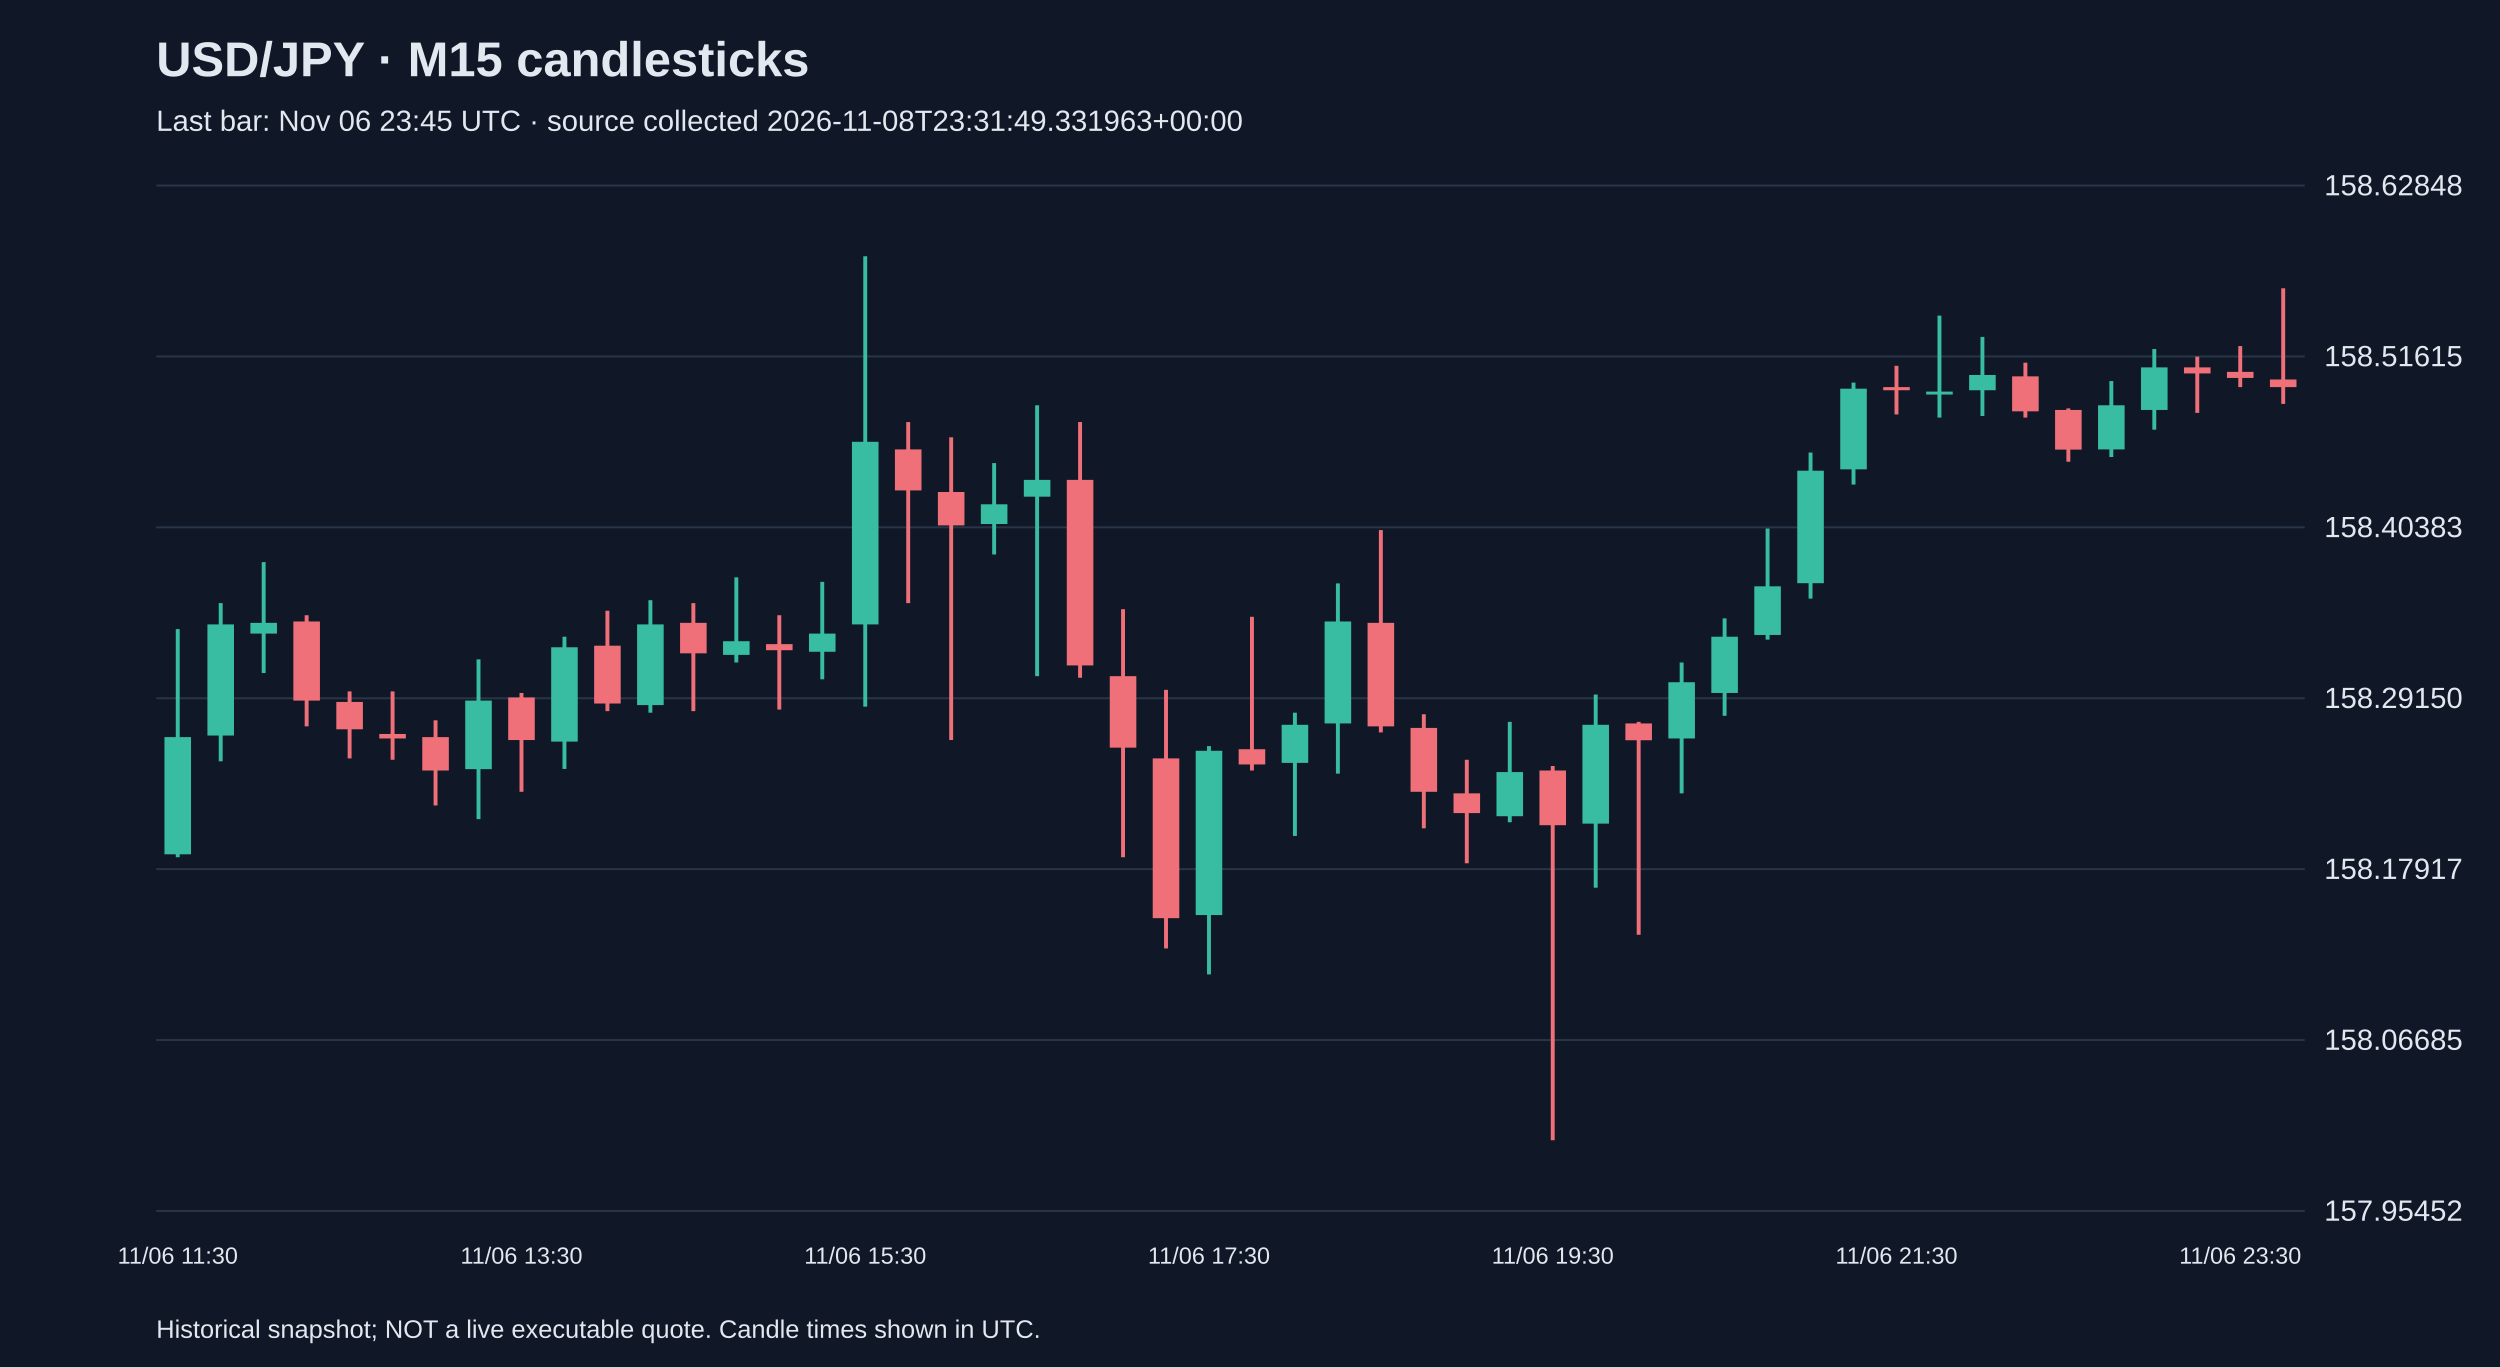
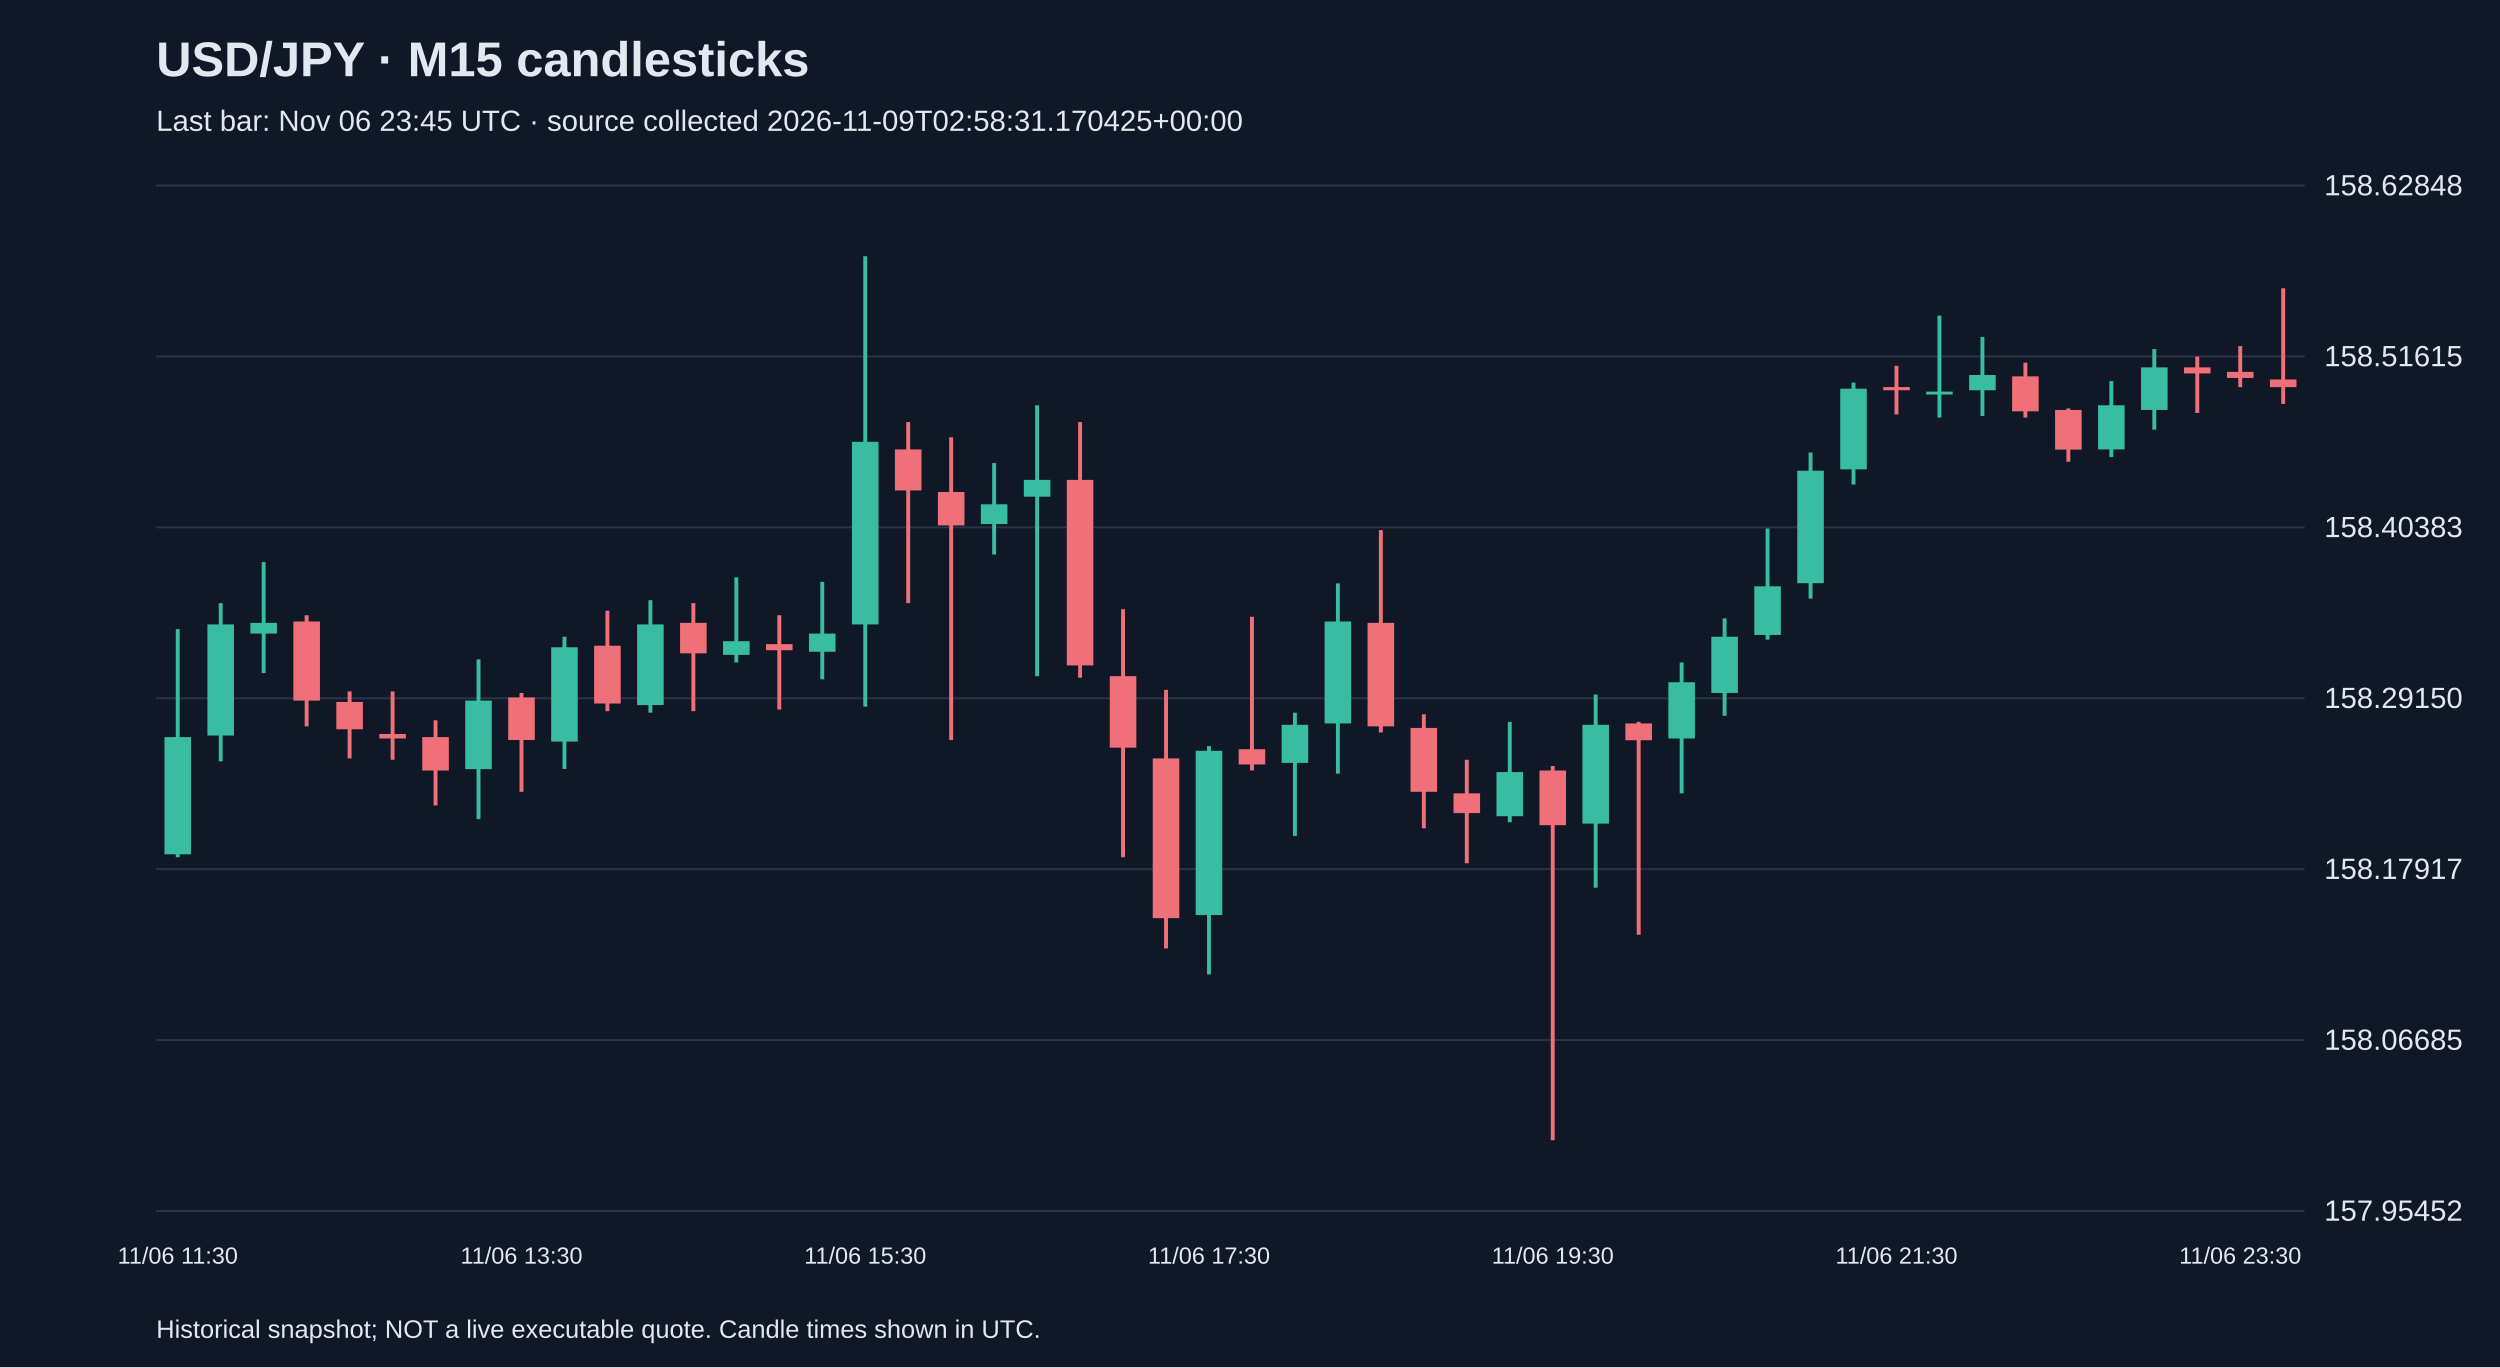
<svg xmlns="http://www.w3.org/2000/svg" viewBox="0 0 1280 700">
  <rect width="100%" height="100%" fill="#101827" />
  <style>text{font-family:Arial,sans-serif;fill:#e2e8f0}</style>
  <text x="80" y="39" font-size="25" font-weight="bold">USD/JPY · M15 candlesticks</text>
-   <text x="80" y="67" font-size="15" fill="#a6b1c5">Last bar: Nov 06 23:45 UTC · source collected 2026-11-08T23:31:49.331963+00:00</text>
+   <text x="80" y="67" font-size="15" fill="#a6b1c5">Last bar: Nov 06 23:45 UTC · source collected 2026-11-09T02:58:31.170425+00:00</text>
  <line x1="80" y1="620.0" x2="1180" y2="620.0" stroke="#283548" />
  <text x="1190" y="625.0" font-size="15">157.95452</text>
  <line x1="80" y1="532.5" x2="1180" y2="532.5" stroke="#283548" />
  <text x="1190" y="537.5" font-size="15">158.06685</text>
  <line x1="80" y1="445.0" x2="1180" y2="445.0" stroke="#283548" />
  <text x="1190" y="450.0" font-size="15">158.17917</text>
  <line x1="80" y1="357.5" x2="1180" y2="357.5" stroke="#283548" />
  <text x="1190" y="362.5" font-size="15">158.29150</text>
  <line x1="80" y1="270.0" x2="1180" y2="270.0" stroke="#283548" />
  <text x="1190" y="275.0" font-size="15">158.40383</text>
  <line x1="80" y1="182.5" x2="1180" y2="182.5" stroke="#283548" />
  <text x="1190" y="187.5" font-size="15">158.51615</text>
  <line x1="80" y1="95.0" x2="1180" y2="95.0" stroke="#283548" />
  <text x="1190" y="100.0" font-size="15">158.62848</text>
  <line x1="91.0" y1="322.1" x2="91.0" y2="438.9" stroke="#38bca2" stroke-width="2" />
  <rect x="84.2" y="377.4" width="13.6" height="60.0" fill="#38bca2" />
  <text x="91.0" y="647" text-anchor="middle" font-size="12">11/06 11:30</text>
  <line x1="113.0" y1="308.8" x2="113.0" y2="389.8" stroke="#38bca2" stroke-width="2" />
  <rect x="106.2" y="319.7" width="13.6" height="56.9" fill="#38bca2" />
  <line x1="135.0" y1="287.8" x2="135.0" y2="344.6" stroke="#38bca2" stroke-width="2" />
  <rect x="128.2" y="318.9" width="13.6" height="5.5" fill="#38bca2" />
  <line x1="157.0" y1="315.0" x2="157.0" y2="371.9" stroke="#f07079" stroke-width="2" />
  <rect x="150.2" y="318.2" width="13.6" height="40.5" fill="#f07079" />
  <line x1="179.0" y1="354.0" x2="179.0" y2="388.3" stroke="#f07079" stroke-width="2" />
  <rect x="172.2" y="359.4" width="13.6" height="14.0" fill="#f07079" />
  <line x1="201.0" y1="354.0" x2="201.0" y2="389.0" stroke="#f07079" stroke-width="2" />
  <rect x="194.2" y="375.8" width="13.6" height="2.3" fill="#f07079" />
  <line x1="223.0" y1="368.8" x2="223.0" y2="412.4" stroke="#f07079" stroke-width="2" />
  <rect x="216.2" y="377.4" width="13.6" height="17.1" fill="#f07079" />
  <line x1="245.0" y1="337.6" x2="245.0" y2="419.4" stroke="#38bca2" stroke-width="2" />
  <rect x="238.2" y="358.7" width="13.6" height="35.1" fill="#38bca2" />
  <line x1="267.0" y1="354.8" x2="267.0" y2="405.4" stroke="#f07079" stroke-width="2" />
  <rect x="260.2" y="357.1" width="13.6" height="21.8" fill="#f07079" />
  <text x="267.0" y="647" text-anchor="middle" font-size="12">11/06 13:30</text>
  <line x1="289.0" y1="326.0" x2="289.0" y2="393.7" stroke="#38bca2" stroke-width="2" />
  <rect x="282.2" y="331.4" width="13.6" height="48.3" fill="#38bca2" />
  <line x1="311.0" y1="312.7" x2="311.0" y2="364.1" stroke="#f07079" stroke-width="2" />
  <rect x="304.2" y="330.6" width="13.6" height="29.6" fill="#f07079" />
  <line x1="333.0" y1="307.3" x2="333.0" y2="364.9" stroke="#38bca2" stroke-width="2" />
  <rect x="326.2" y="319.7" width="13.6" height="41.3" fill="#38bca2" />
  <line x1="355.0" y1="308.8" x2="355.0" y2="364.1" stroke="#f07079" stroke-width="2" />
  <rect x="348.2" y="318.9" width="13.6" height="15.6" fill="#f07079" />
  <line x1="377.0" y1="295.6" x2="377.0" y2="339.2" stroke="#38bca2" stroke-width="2" />
  <rect x="370.2" y="328.3" width="13.6" height="7.0" fill="#38bca2" />
  <line x1="399.0" y1="315.0" x2="399.0" y2="363.3" stroke="#f07079" stroke-width="2" />
  <rect x="392.2" y="329.8" width="13.6" height="3.1" fill="#f07079" />
  <line x1="421.0" y1="297.9" x2="421.0" y2="347.8" stroke="#38bca2" stroke-width="2" />
  <rect x="414.2" y="324.4" width="13.6" height="9.3" fill="#38bca2" />
  <line x1="443.0" y1="131.2" x2="443.0" y2="361.8" stroke="#38bca2" stroke-width="2" />
  <rect x="436.2" y="226.2" width="13.6" height="93.5" fill="#38bca2" />
  <text x="443.0" y="647" text-anchor="middle" font-size="12">11/06 15:30</text>
  <line x1="465.0" y1="216.1" x2="465.0" y2="308.8" stroke="#f07079" stroke-width="2" />
  <rect x="458.2" y="230.1" width="13.6" height="21.0" fill="#f07079" />
  <line x1="487.0" y1="223.9" x2="487.0" y2="378.9" stroke="#f07079" stroke-width="2" />
  <rect x="480.2" y="251.9" width="13.6" height="17.1" fill="#f07079" />
  <line x1="509.0" y1="237.1" x2="509.0" y2="283.9" stroke="#38bca2" stroke-width="2" />
  <rect x="502.2" y="258.2" width="13.6" height="10.1" fill="#38bca2" />
  <line x1="531.0" y1="207.5" x2="531.0" y2="346.2" stroke="#38bca2" stroke-width="2" />
  <rect x="524.2" y="245.7" width="13.6" height="8.6" fill="#38bca2" />
  <line x1="553.0" y1="216.1" x2="553.0" y2="347.0" stroke="#f07079" stroke-width="2" />
  <rect x="546.2" y="245.7" width="13.6" height="95.0" fill="#f07079" />
  <line x1="575.0" y1="311.9" x2="575.0" y2="438.9" stroke="#f07079" stroke-width="2" />
  <rect x="568.2" y="346.2" width="13.6" height="36.6" fill="#f07079" />
  <line x1="597.0" y1="353.2" x2="597.0" y2="485.6" stroke="#f07079" stroke-width="2" />
  <rect x="590.2" y="388.3" width="13.6" height="81.8" fill="#f07079" />
  <line x1="619.0" y1="382.0" x2="619.0" y2="498.9" stroke="#38bca2" stroke-width="2" />
  <rect x="612.2" y="384.4" width="13.6" height="84.1" fill="#38bca2" />
  <text x="619.0" y="647" text-anchor="middle" font-size="12">11/06 17:30</text>
  <line x1="641.0" y1="315.8" x2="641.0" y2="394.5" stroke="#f07079" stroke-width="2" />
  <rect x="634.2" y="383.6" width="13.6" height="7.8" fill="#f07079" />
  <line x1="663.0" y1="364.9" x2="663.0" y2="428.0" stroke="#38bca2" stroke-width="2" />
  <rect x="656.2" y="371.1" width="13.6" height="19.5" fill="#38bca2" />
  <line x1="685.0" y1="298.7" x2="685.0" y2="396.1" stroke="#38bca2" stroke-width="2" />
  <rect x="678.2" y="318.2" width="13.6" height="52.2" fill="#38bca2" />
  <line x1="707.0" y1="271.4" x2="707.0" y2="375.0" stroke="#f07079" stroke-width="2" />
  <rect x="700.2" y="318.9" width="13.6" height="53.0" fill="#f07079" />
  <line x1="729.0" y1="365.7" x2="729.0" y2="424.1" stroke="#f07079" stroke-width="2" />
  <rect x="722.2" y="372.7" width="13.6" height="32.7" fill="#f07079" />
  <line x1="751.0" y1="389.0" x2="751.0" y2="442.0" stroke="#f07079" stroke-width="2" />
  <rect x="744.2" y="406.2" width="13.6" height="10.1" fill="#f07079" />
  <line x1="773.0" y1="369.6" x2="773.0" y2="421.0" stroke="#38bca2" stroke-width="2" />
  <rect x="766.2" y="395.3" width="13.6" height="22.6" fill="#38bca2" />
  <line x1="795.0" y1="392.2" x2="795.0" y2="583.8" stroke="#f07079" stroke-width="2" />
  <rect x="788.2" y="394.5" width="13.6" height="28.0" fill="#f07079" />
  <text x="795.0" y="647" text-anchor="middle" font-size="12">11/06 19:30</text>
  <line x1="817.0" y1="355.6" x2="817.0" y2="454.5" stroke="#38bca2" stroke-width="2" />
  <rect x="810.2" y="371.1" width="13.6" height="50.6" fill="#38bca2" />
  <line x1="839.0" y1="369.6" x2="839.0" y2="478.6" stroke="#f07079" stroke-width="2" />
  <rect x="832.2" y="370.4" width="13.6" height="8.6" fill="#f07079" />
  <line x1="861.0" y1="339.2" x2="861.0" y2="406.2" stroke="#38bca2" stroke-width="2" />
  <rect x="854.2" y="349.3" width="13.6" height="28.8" fill="#38bca2" />
  <line x1="883.0" y1="316.6" x2="883.0" y2="366.5" stroke="#38bca2" stroke-width="2" />
  <rect x="876.2" y="326.0" width="13.6" height="28.8" fill="#38bca2" />
  <line x1="905.0" y1="270.6" x2="905.0" y2="327.5" stroke="#38bca2" stroke-width="2" />
  <rect x="898.2" y="300.2" width="13.6" height="24.9" fill="#38bca2" />
  <line x1="927.0" y1="231.7" x2="927.0" y2="306.5" stroke="#38bca2" stroke-width="2" />
  <rect x="920.2" y="241.0" width="13.6" height="57.6" fill="#38bca2" />
  <line x1="949.0" y1="195.9" x2="949.0" y2="248.1" stroke="#38bca2" stroke-width="2" />
  <rect x="942.2" y="199.0" width="13.6" height="41.3" fill="#38bca2" />
  <line x1="971.0" y1="187.3" x2="971.0" y2="212.2" stroke="#f07079" stroke-width="2" />
  <rect x="964.2" y="198.2" width="13.6" height="1.6" fill="#f07079" />
  <text x="971.0" y="647" text-anchor="middle" font-size="12">11/06 21:30</text>
  <line x1="993.0" y1="161.6" x2="993.0" y2="213.8" stroke="#38bca2" stroke-width="2" />
  <rect x="986.2" y="200.5" width="13.6" height="1.5" fill="#38bca2" />
  <line x1="1015.0" y1="172.5" x2="1015.0" y2="213.0" stroke="#38bca2" stroke-width="2" />
  <rect x="1008.2" y="192.0" width="13.6" height="7.8" fill="#38bca2" />
  <line x1="1037.0" y1="185.7" x2="1037.0" y2="213.8" stroke="#f07079" stroke-width="2" />
  <rect x="1030.2" y="192.7" width="13.6" height="17.9" fill="#f07079" />
  <line x1="1059.0" y1="209.1" x2="1059.0" y2="236.4" stroke="#f07079" stroke-width="2" />
  <rect x="1052.2" y="209.9" width="13.6" height="20.3" fill="#f07079" />
  <line x1="1081.0" y1="195.1" x2="1081.0" y2="234.0" stroke="#38bca2" stroke-width="2" />
  <rect x="1074.2" y="207.5" width="13.6" height="22.6" fill="#38bca2" />
  <line x1="1103.0" y1="178.7" x2="1103.0" y2="220.0" stroke="#38bca2" stroke-width="2" />
  <rect x="1096.2" y="188.1" width="13.6" height="21.8" fill="#38bca2" />
  <line x1="1125.0" y1="182.6" x2="1125.0" y2="211.4" stroke="#f07079" stroke-width="2" />
  <rect x="1118.2" y="188.1" width="13.6" height="3.1" fill="#f07079" />
  <line x1="1147.0" y1="177.2" x2="1147.0" y2="198.2" stroke="#f07079" stroke-width="2" />
  <rect x="1140.2" y="190.4" width="13.6" height="3.1" fill="#f07079" />
  <text x="1147.0" y="647" text-anchor="middle" font-size="12">11/06 23:30</text>
  <line x1="1169.0" y1="147.6" x2="1169.0" y2="206.8" stroke="#f07079" stroke-width="2" />
  <rect x="1162.2" y="194.3" width="13.6" height="3.9" fill="#f07079" />
  <text x="80" y="685" font-size="13">Historical snapshot; NOT a live executable quote. Candle times shown in UTC.</text>
</svg>
